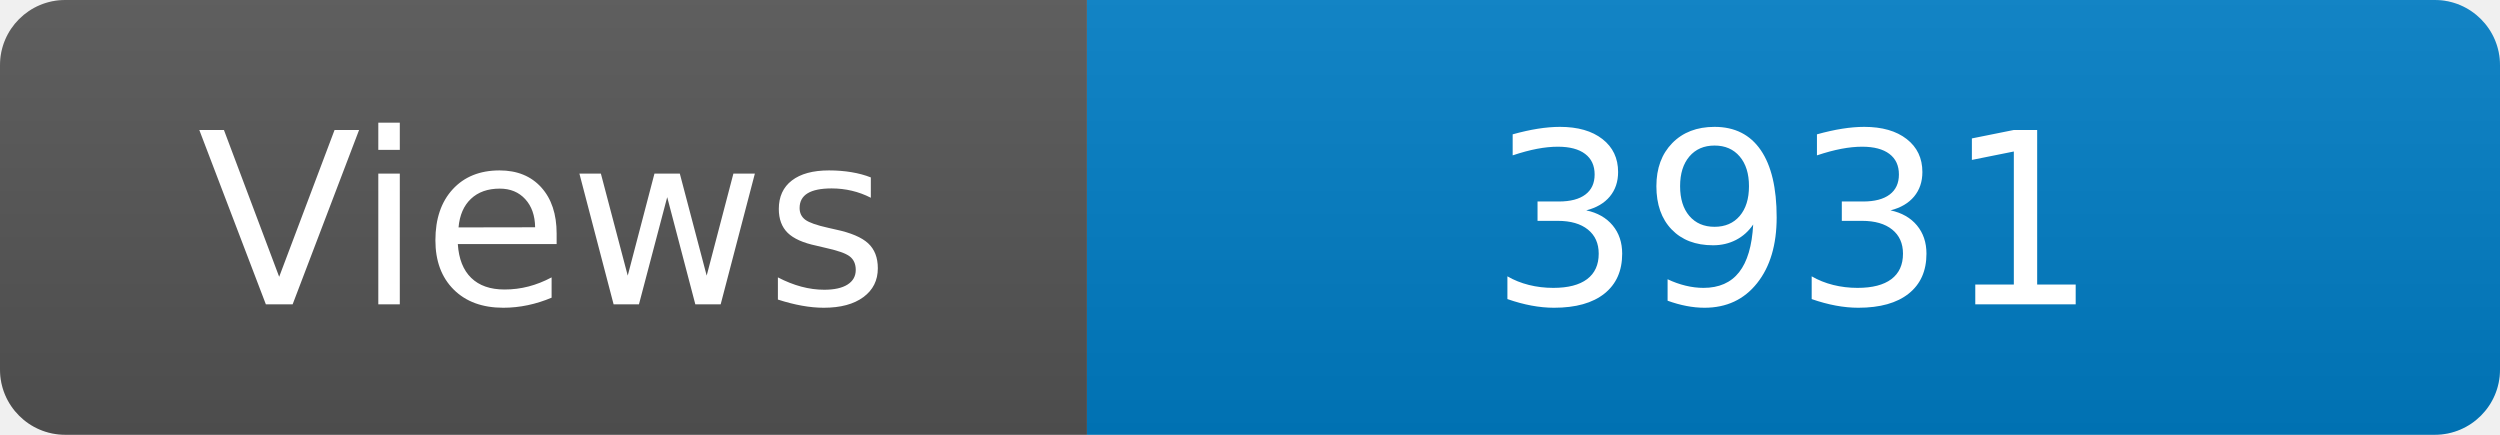
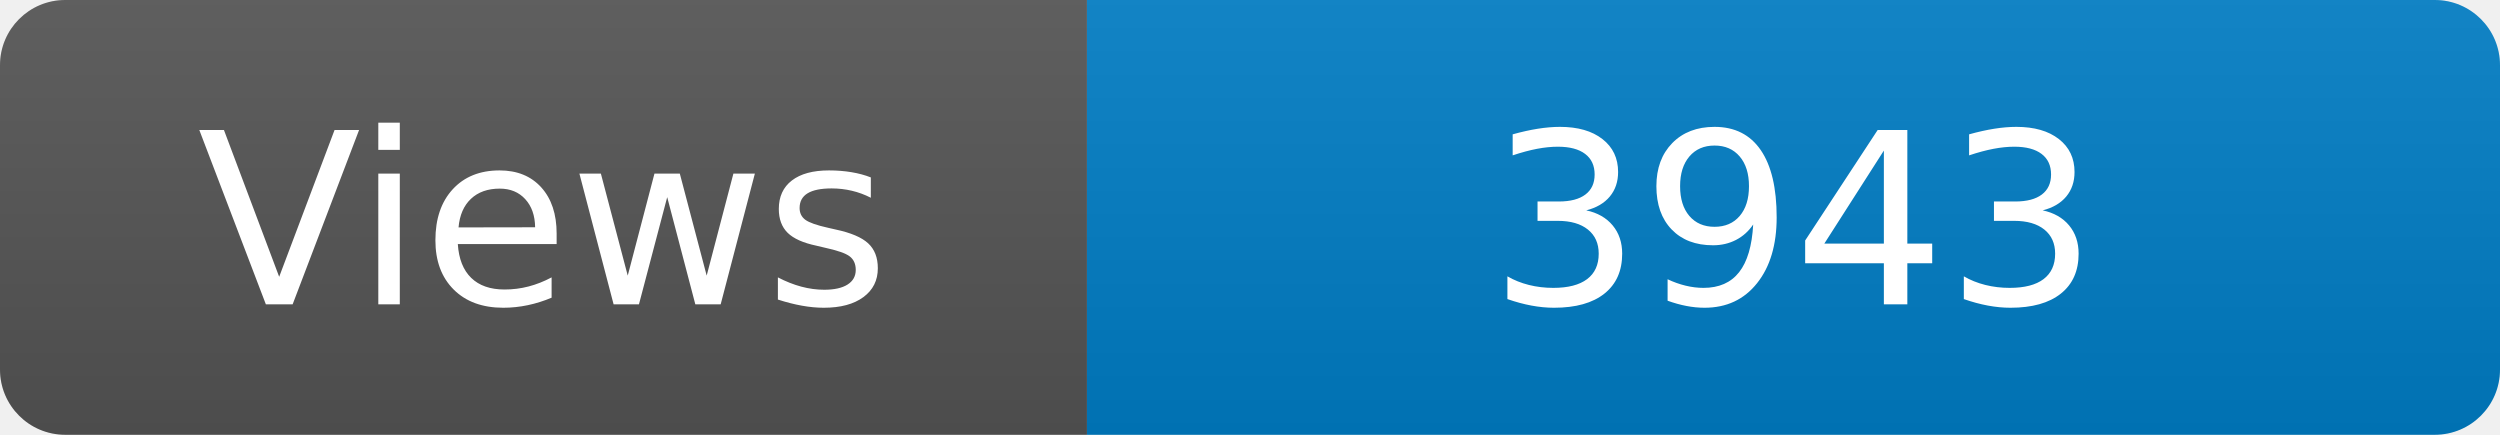
<svg xmlns="http://www.w3.org/2000/svg" width="115" height="20" role="img" aria-label="Maintained?: yes">
  <linearGradient id="s" x2="0" y2="100%">
    <stop offset="0" stop-color="#bbb" stop-opacity=".1" />
    <stop offset="1" stop-opacity=".1" />
  </linearGradient>
  <clipPath id="r">
    <rect width="115" height="20" rx="3" fill="#fff" />
  </clipPath>
  <g clip-path="url(#r)">
    <rect width="50" height="20" fill="#555" />
    <rect x="50" width="160" height="20" fill="#007ec6" />
    <rect width="115" height="20" fill="url(#s)" />
  </g>
  <g fill="#fff" text-anchor="middle" font-family="Verdana,Geneva,DejaVu Sans,sans-serif" font-size="110">
    <text x="250" y="140" transform="scale(.1)" fill="#fff">Views</text>
-     <text x="825" y="140" transform="scale(.1)" fill="#fff">3931</text>
+     <text x="825" y="140" transform="scale(.1)" fill="#fff">3943</text>
  </g>
</svg>
